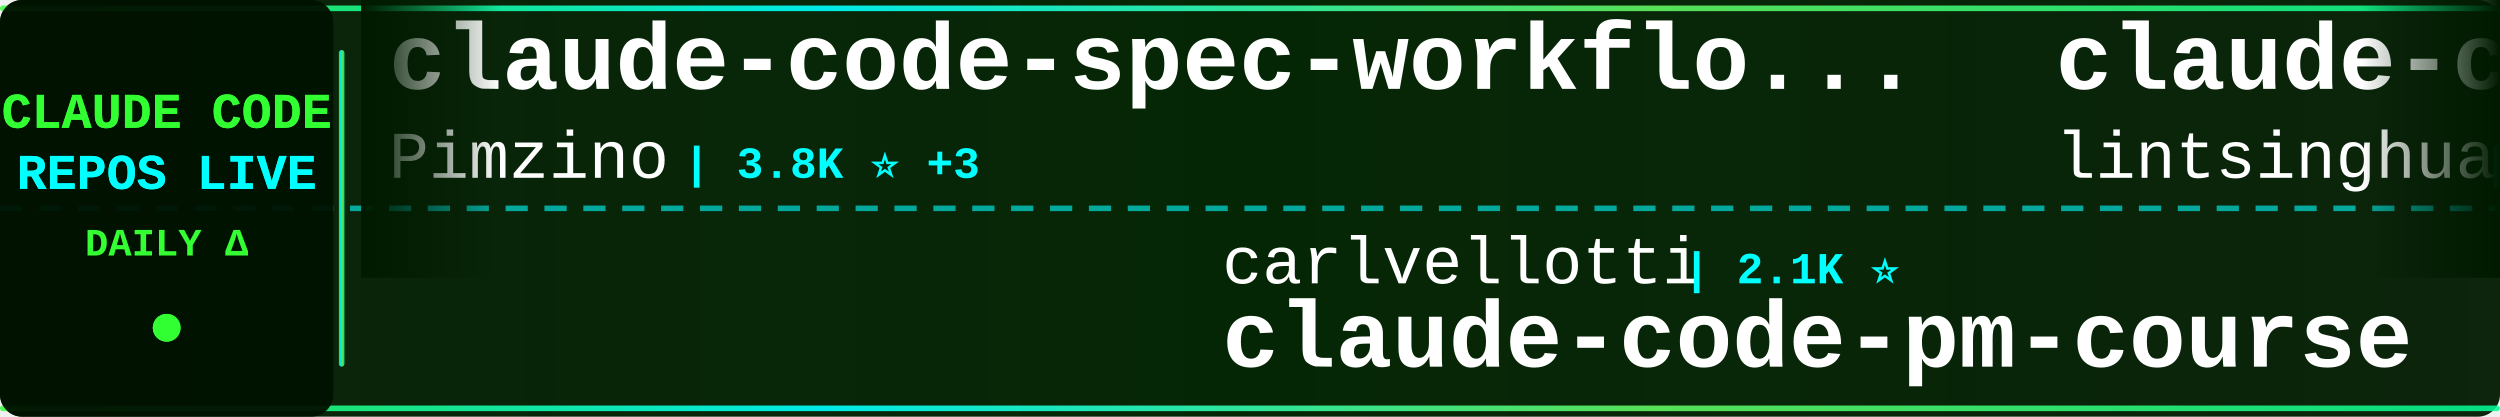
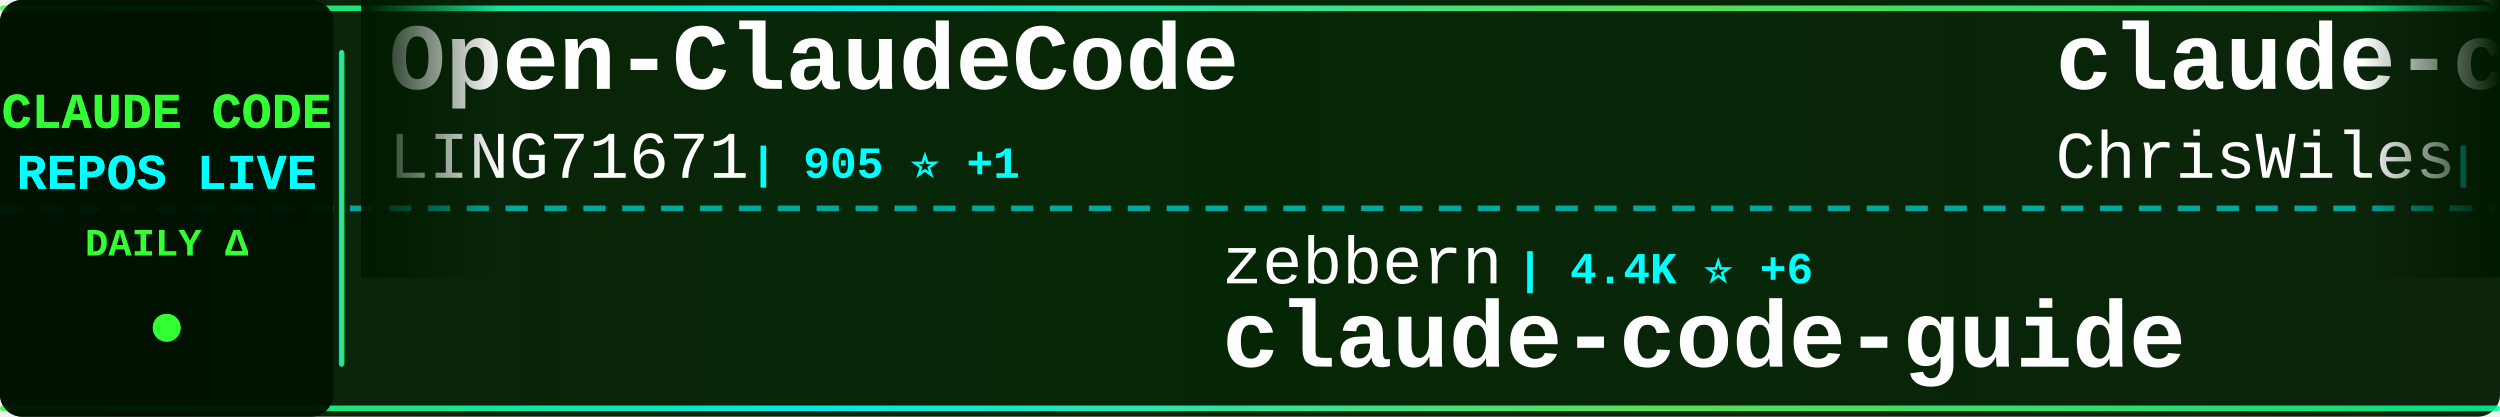
<svg xmlns="http://www.w3.org/2000/svg" width="900" height="150">
  <defs>
    <linearGradient id="tickerBg" x1="0%" y1="0%" x2="100%" y2="0%">
      <stop offset="0%" style="stop-color:#001a00;stop-opacity:0.95" />
      <stop offset="50%" style="stop-color:#002200;stop-opacity:0.98" />
      <stop offset="100%" style="stop-color:#001a00;stop-opacity:0.95" />
    </linearGradient>
    <linearGradient id="borderGrad" x1="0%" y1="0%" x2="100%" y2="0%">
      <stop offset="0%" style="stop-color:#33ff33;stop-opacity:0.85">
        <animate attributeName="stop-opacity" values="0.85;1;0.85" dur="2s" repeatCount="indefinite" />
      </stop>
      <stop offset="33%" style="stop-color:#00ffff;stop-opacity:0.9">
        <animate attributeName="stop-opacity" values="0.9;1;0.9" dur="2.2s" repeatCount="indefinite" />
      </stop>
      <stop offset="66%" style="stop-color:#66ff66;stop-opacity:0.85">
        <animate attributeName="stop-opacity" values="0.85;1;0.85" dur="1.8s" repeatCount="indefinite" />
      </stop>
      <stop offset="100%" style="stop-color:#00ff99;stop-opacity:0.85">
        <animate attributeName="stop-opacity" values="0.85;1;0.85" dur="2s" repeatCount="indefinite" />
      </stop>
    </linearGradient>
    <filter id="textGlow">
      <feGaussianBlur stdDeviation="0.1" result="coloredBlur" />
      <feMerge>
        <feMergeNode in="coloredBlur" />
        <feMergeNode in="SourceGraphic" />
      </feMerge>
    </filter>
    <filter id="metricGlow">
      <feGaussianBlur stdDeviation="0.2" result="coloredBlur" />
      <feMerge>
        <feMergeNode in="coloredBlur" />
        <feMergeNode in="SourceGraphic" />
      </feMerge>
    </filter>
    <linearGradient id="leftFade" x1="0%" y1="0%" x2="100%" y2="0%">
      <stop offset="0%" style="stop-color:#001a00;stop-opacity:1" />
      <stop offset="100%" style="stop-color:#001a00;stop-opacity:0" />
    </linearGradient>
    <linearGradient id="rightFade" x1="0%" y1="0%" x2="100%" y2="0%">
      <stop offset="0%" style="stop-color:#001a00;stop-opacity:0" />
      <stop offset="100%" style="stop-color:#001a00;stop-opacity:1" />
    </linearGradient>
  </defs>
  <rect width="900" height="150" fill="url(#tickerBg)" rx="8" />
  <rect x="0" y="2" width="900" height="2" fill="url(#borderGrad)" rx="1" />
  <rect x="0" y="146" width="900" height="2" fill="url(#borderGrad)" rx="1" />
  <line x1="0" y1="75" x2="900" y2="75" stroke="#00ffff" stroke-width="2" stroke-dasharray="8 6" opacity="0.6" />
  <rect x="0" y="0" width="120" height="150" fill="#001100" opacity="0.95" rx="8" />
  <text x="60" y="46" font-family="'Courier New', monospace" font-size="18" font-weight="bold" fill="#33ff33" text-anchor="middle" filter="url(#textGlow)">
    CLAUDE CODE
  </text>
  <text x="60" y="68" font-family="'Courier New', monospace" font-size="18" font-weight="bold" fill="#00ffff" text-anchor="middle" filter="url(#textGlow)">
    REPOS LIVE
  </text>
  <text x="60" y="92" font-family="'Courier New', monospace" font-size="14" font-weight="bold" fill="#33ff33" text-anchor="middle">
    DAILY Δ
  </text>
  <circle cx="60" cy="118" r="5" fill="#33ff33" filter="url(#metricGlow)">
    <animate attributeName="r" values="4;6;4" dur="1.5s" repeatCount="indefinite" />
    <animate attributeName="opacity" values="0.6;1;0.6" dur="1.5s" repeatCount="indefinite" />
  </circle>
  <rect x="122" y="18" width="2" height="114" fill="url(#borderGrad)" rx="1" />
  <clipPath id="tickerClip">
    <rect x="130" y="0" width="770" height="150" />
  </clipPath>
  <g clip-path="url(#tickerClip)">
    <g id="tickerItems">
      <animateTransform attributeName="transform" attributeType="XML" type="translate" from="0 0" to="-3000 0" dur="54s" repeatCount="indefinite" />
      <g transform="translate(0, 0)">
-         <text x="140" y="32" font-family="'Courier New', monospace" font-size="34" font-weight="bold" fill="#ffffff">claude-code-spec-workflo...</text>
-         <text x="140" y="64" font-family="'Courier New', monospace" font-size="24" font-weight="normal" fill="#ffffff" opacity="1.0">Pimzino</text>
-         <text x="246" y="64" font-family="'Courier New', monospace" font-size="16" font-weight="bold" fill="#00ffff"> | 3.8K ⭐ +3</text>
+         <text x="140" y="32" font-family="'Courier New', monospace" font-size="34" font-weight="bold" fill="#ffffff">Open-ClaudeCode</text>
+         <text x="140" y="64" font-family="'Courier New', monospace" font-size="24" font-weight="normal" fill="#ffffff" opacity="1.0">LING71671</text>
+         <text x="270" y="64" font-family="'Courier New', monospace" font-size="16" font-weight="bold" fill="#00ffff"> | 905 ⭐ +1</text>
      </g>
      <g transform="translate(300, 0)">
-         <text x="140" y="102" font-family="'Courier New', monospace" font-size="24" font-weight="normal" fill="#ffffff" opacity="1.0">carlvellotti</text>
-         <text x="306" y="102" font-family="'Courier New', monospace" font-size="16" font-weight="bold" fill="#00ffff"> | 2.1K ⭐</text>
-         <text x="140" y="132" font-family="'Courier New', monospace" font-size="34" font-weight="bold" fill="#ffffff">claude-code-pm-course</text>
+         <text x="140" y="102" font-family="'Courier New', monospace" font-size="24" font-weight="normal" fill="#ffffff" opacity="1.0">zebbern</text>
+         <text x="246" y="102" font-family="'Courier New', monospace" font-size="16" font-weight="bold" fill="#00ffff"> | 4.4K ⭐ +6</text>
+         <text x="140" y="132" font-family="'Courier New', monospace" font-size="34" font-weight="bold" fill="#ffffff">claude-code-guide</text>
      </g>
      <g transform="translate(600, 0)">
-         <text x="140" y="32" font-family="'Courier New', monospace" font-size="34" font-weight="bold" fill="#ffffff">claude-code-book</text>
-         <text x="140" y="64" font-family="'Courier New', monospace" font-size="24" font-weight="normal" fill="#ffffff" opacity="1.0">lintsinghua</text>
-         <text x="294" y="64" font-family="'Courier New', monospace" font-size="16" font-weight="bold" fill="#00ffff"> | 3.8K ⭐ +13</text>
+         <text x="140" y="32" font-family="'Courier New', monospace" font-size="34" font-weight="bold" fill="#ffffff">claude-code-showcase</text>
+         <text x="140" y="64" font-family="'Courier New', monospace" font-size="24" font-weight="normal" fill="#ffffff" opacity="1.0">ChrisWiles</text>
+         <text x="282" y="64" font-family="'Courier New', monospace" font-size="16" font-weight="bold" fill="#00ffff"> | 6.0K ⭐ +1</text>
      </g>
      <g transform="translate(900, 0)">
-         <text x="140" y="102" font-family="'Courier New', monospace" font-size="24" font-weight="normal" fill="#ffffff" opacity="1.0">VILA-Lab</text>
-         <text x="258" y="102" font-family="'Courier New', monospace" font-size="16" font-weight="bold" fill="#00ffff"> | 1.8K ⭐ +11</text>
-         <text x="140" y="132" font-family="'Courier New', monospace" font-size="34" font-weight="bold" fill="#ffffff">Dive-into-Claude-Code</text>
+         <text x="140" y="102" font-family="'Courier New', monospace" font-size="24" font-weight="normal" fill="#ffffff" opacity="1.0">ChinaSiro</text>
+         <text x="270" y="102" font-family="'Courier New', monospace" font-size="16" font-weight="bold" fill="#00ffff"> | 9.5K ⭐ +7</text>
+         <text x="140" y="132" font-family="'Courier New', monospace" font-size="34" font-weight="bold" fill="#ffffff">claude-code-sourcemap</text>
      </g>
      <g transform="translate(1200, 0)">
-         <text x="140" y="32" font-family="'Courier New', monospace" font-size="34" font-weight="bold" fill="#ffffff">claude-code-security-rev...</text>
-         <text x="140" y="64" font-family="'Courier New', monospace" font-size="24" font-weight="normal" fill="#ffffff" opacity="1.0">anthropics</text>
-         <text x="282" y="64" font-family="'Courier New', monospace" font-size="16" font-weight="bold" fill="#00ffff"> | 5.4K ⭐ +6</text>
+         <text x="140" y="32" font-family="'Courier New', monospace" font-size="34" font-weight="bold" fill="#ffffff">claude-code-source</text>
+         <text x="140" y="64" font-family="'Courier New', monospace" font-size="24" font-weight="normal" fill="#ffffff" opacity="1.0">AprilNEA</text>
+         <text x="258" y="64" font-family="'Courier New', monospace" font-size="16" font-weight="bold" fill="#00ffff"> | 387 ⭐</text>
      </g>
      <g transform="translate(1500, 0)">
-         <text x="140" y="102" font-family="'Courier New', monospace" font-size="24" font-weight="normal" fill="#ffffff" opacity="1.0">darcyegb</text>
-         <text x="258" y="102" font-family="'Courier New', monospace" font-size="16" font-weight="bold" fill="#00ffff"> | 740 ⭐ +3</text>
-         <text x="140" y="132" font-family="'Courier New', monospace" font-size="34" font-weight="bold" fill="#ffffff">ClaudeCodeAgents</text>
+         <text x="140" y="102" font-family="'Courier New', monospace" font-size="24" font-weight="normal" fill="#ffffff" opacity="1.0">ykdojo</text>
+         <text x="234" y="102" font-family="'Courier New', monospace" font-size="16" font-weight="bold" fill="#00ffff"> | 9.0K ⭐ +7</text>
+         <text x="140" y="132" font-family="'Courier New', monospace" font-size="34" font-weight="bold" fill="#ffffff">claude-code-tips</text>
      </g>
      <g transform="translate(1800, 0)">
-         <text x="140" y="32" font-family="'Courier New', monospace" font-size="34" font-weight="bold" fill="#ffffff">claude-code-rust</text>
-         <text x="140" y="64" font-family="'Courier New', monospace" font-size="24" font-weight="normal" fill="#ffffff" opacity="1.0">lorryjovens-hub</text>
-         <text x="342" y="64" font-family="'Courier New', monospace" font-size="16" font-weight="bold" fill="#00ffff"> | 1.7K ⭐ +2</text>
+         <text x="140" y="32" font-family="'Courier New', monospace" font-size="34" font-weight="bold" fill="#ffffff">claude-code-from-source</text>
+         <text x="140" y="64" font-family="'Courier New', monospace" font-size="24" font-weight="normal" fill="#ffffff" opacity="1.0">alejandrobalderas</text>
+         <text x="366" y="64" font-family="'Courier New', monospace" font-size="16" font-weight="bold" fill="#00ffff"> | 2.4K ⭐ +8</text>
      </g>
      <g transform="translate(2100, 0)">
-         <text x="140" y="102" font-family="'Courier New', monospace" font-size="24" font-weight="normal" fill="#ffffff" opacity="1.0">SeemSeam</text>
-         <text x="258" y="102" font-family="'Courier New', monospace" font-size="16" font-weight="bold" fill="#00ffff"> | 3.2K ⭐ +9</text>
-         <text x="140" y="132" font-family="'Courier New', monospace" font-size="34" font-weight="bold" fill="#ffffff">claude_codex_bridge</text>
+         <text x="140" y="102" font-family="'Courier New', monospace" font-size="24" font-weight="normal" fill="#ffffff" opacity="1.0">Yeachan-Heo</text>
+         <text x="294" y="102" font-family="'Courier New', monospace" font-size="16" font-weight="bold" fill="#00ffff"> | 37.3K ⭐ +74</text>
+         <text x="140" y="132" font-family="'Courier New', monospace" font-size="34" font-weight="bold" fill="#ffffff">oh-my-claudecode</text>
      </g>
      <g transform="translate(2400, 0)">
-         <text x="140" y="32" font-family="'Courier New', monospace" font-size="34" font-weight="bold" fill="#ffffff">Claude-code</text>
-         <text x="140" y="64" font-family="'Courier New', monospace" font-size="24" font-weight="normal" fill="#ffffff" opacity="1.0">fazxes</text>
-         <text x="234" y="64" font-family="'Courier New', monospace" font-size="16" font-weight="bold" fill="#00ffff"> | 223 ⭐ +1</text>
+         <text x="140" y="32" font-family="'Courier New', monospace" font-size="34" font-weight="bold" fill="#ffffff">claude-howto</text>
+         <text x="140" y="64" font-family="'Courier New', monospace" font-size="24" font-weight="normal" fill="#ffffff" opacity="1.0">luongnv89</text>
+         <text x="270" y="64" font-family="'Courier New', monospace" font-size="16" font-weight="bold" fill="#00ffff"> | 39.1K ⭐ +66</text>
      </g>
      <g transform="translate(2700, 0)">
-         <text x="140" y="102" font-family="'Courier New', monospace" font-size="24" font-weight="normal" fill="#ffffff" opacity="1.0">edmund-io</text>
-         <text x="270" y="102" font-family="'Courier New', monospace" font-size="16" font-weight="bold" fill="#00ffff"> | 1.5K ⭐ +1</text>
-         <text x="140" y="132" font-family="'Courier New', monospace" font-size="34" font-weight="bold" fill="#ffffff">edmunds-claude-code</text>
+         <text x="140" y="102" font-family="'Courier New', monospace" font-size="24" font-weight="normal" fill="#ffffff" opacity="1.0">Maciek-roboblog</text>
+         <text x="342" y="102" font-family="'Courier New', monospace" font-size="16" font-weight="bold" fill="#00ffff"> | 8.3K ⭐ +19</text>
+         <text x="140" y="132" font-family="'Courier New', monospace" font-size="34" font-weight="bold" fill="#ffffff">Claude-Code-Usage-Monito...</text>
      </g>
      <g transform="translate(3000, 0)">
-         <text x="140" y="32" font-family="'Courier New', monospace" font-size="34" font-weight="bold" fill="#ffffff">claude-code-spec-workflo...</text>
-         <text x="140" y="64" font-family="'Courier New', monospace" font-size="24" font-weight="normal" fill="#ffffff" opacity="1.0">Pimzino</text>
-         <text x="246" y="64" font-family="'Courier New', monospace" font-size="16" font-weight="bold" fill="#00ffff"> | 3.8K ⭐ +3</text>
+         <text x="140" y="32" font-family="'Courier New', monospace" font-size="34" font-weight="bold" fill="#ffffff">Open-ClaudeCode</text>
+         <text x="140" y="64" font-family="'Courier New', monospace" font-size="24" font-weight="normal" fill="#ffffff" opacity="1.0">LING71671</text>
+         <text x="270" y="64" font-family="'Courier New', monospace" font-size="16" font-weight="bold" fill="#00ffff"> | 905 ⭐ +1</text>
      </g>
      <g transform="translate(3300, 0)">
-         <text x="140" y="102" font-family="'Courier New', monospace" font-size="24" font-weight="normal" fill="#ffffff" opacity="1.0">carlvellotti</text>
-         <text x="306" y="102" font-family="'Courier New', monospace" font-size="16" font-weight="bold" fill="#00ffff"> | 2.1K ⭐</text>
-         <text x="140" y="132" font-family="'Courier New', monospace" font-size="34" font-weight="bold" fill="#ffffff">claude-code-pm-course</text>
+         <text x="140" y="102" font-family="'Courier New', monospace" font-size="24" font-weight="normal" fill="#ffffff" opacity="1.0">zebbern</text>
+         <text x="246" y="102" font-family="'Courier New', monospace" font-size="16" font-weight="bold" fill="#00ffff"> | 4.4K ⭐ +6</text>
+         <text x="140" y="132" font-family="'Courier New', monospace" font-size="34" font-weight="bold" fill="#ffffff">claude-code-guide</text>
      </g>
      <g transform="translate(3600, 0)">
-         <text x="140" y="32" font-family="'Courier New', monospace" font-size="34" font-weight="bold" fill="#ffffff">claude-code-book</text>
-         <text x="140" y="64" font-family="'Courier New', monospace" font-size="24" font-weight="normal" fill="#ffffff" opacity="1.0">lintsinghua</text>
-         <text x="294" y="64" font-family="'Courier New', monospace" font-size="16" font-weight="bold" fill="#00ffff"> | 3.8K ⭐ +13</text>
+         <text x="140" y="32" font-family="'Courier New', monospace" font-size="34" font-weight="bold" fill="#ffffff">claude-code-showcase</text>
+         <text x="140" y="64" font-family="'Courier New', monospace" font-size="24" font-weight="normal" fill="#ffffff" opacity="1.0">ChrisWiles</text>
+         <text x="282" y="64" font-family="'Courier New', monospace" font-size="16" font-weight="bold" fill="#00ffff"> | 6.0K ⭐ +1</text>
      </g>
      <g transform="translate(3900, 0)">
-         <text x="140" y="102" font-family="'Courier New', monospace" font-size="24" font-weight="normal" fill="#ffffff" opacity="1.0">VILA-Lab</text>
-         <text x="258" y="102" font-family="'Courier New', monospace" font-size="16" font-weight="bold" fill="#00ffff"> | 1.8K ⭐ +11</text>
-         <text x="140" y="132" font-family="'Courier New', monospace" font-size="34" font-weight="bold" fill="#ffffff">Dive-into-Claude-Code</text>
+         <text x="140" y="102" font-family="'Courier New', monospace" font-size="24" font-weight="normal" fill="#ffffff" opacity="1.0">ChinaSiro</text>
+         <text x="270" y="102" font-family="'Courier New', monospace" font-size="16" font-weight="bold" fill="#00ffff"> | 9.5K ⭐ +7</text>
+         <text x="140" y="132" font-family="'Courier New', monospace" font-size="34" font-weight="bold" fill="#ffffff">claude-code-sourcemap</text>
      </g>
    </g>
  </g>
  <rect x="130" y="0" width="50" height="100" fill="url(#leftFade)" />
  <rect x="850" y="0" width="50" height="100" fill="url(#rightFade)" />
</svg>
